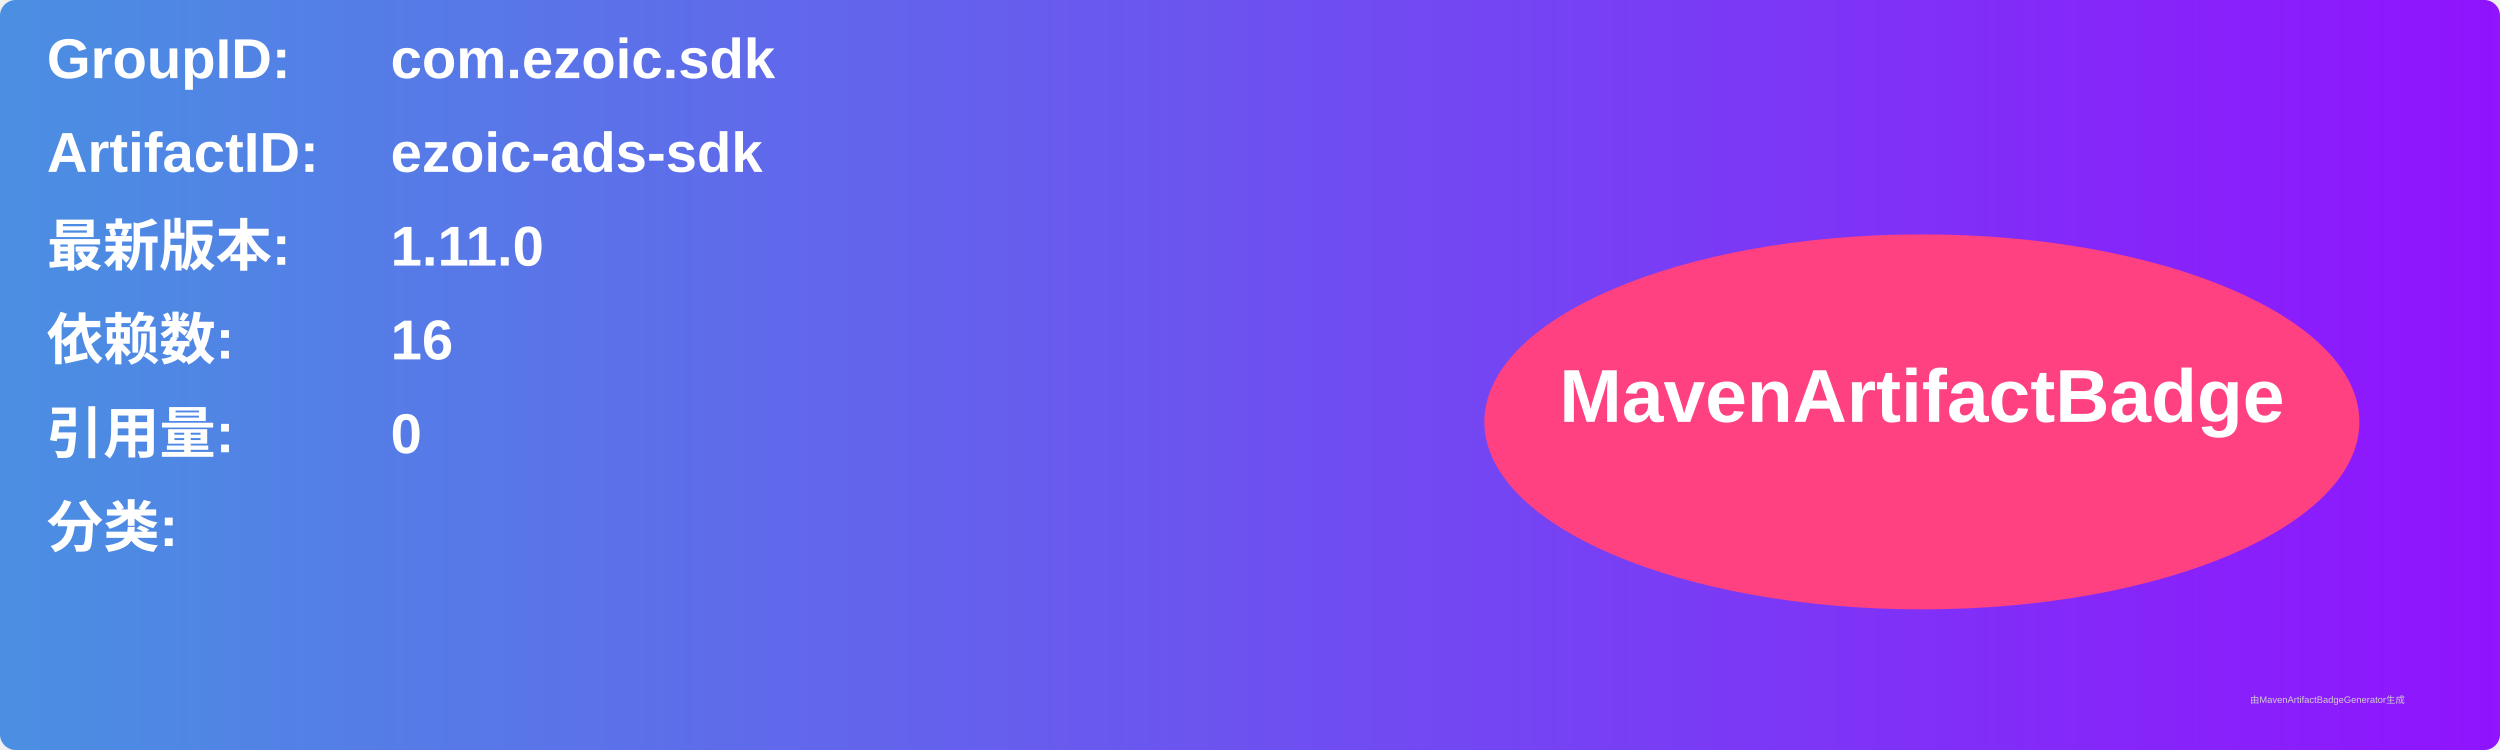
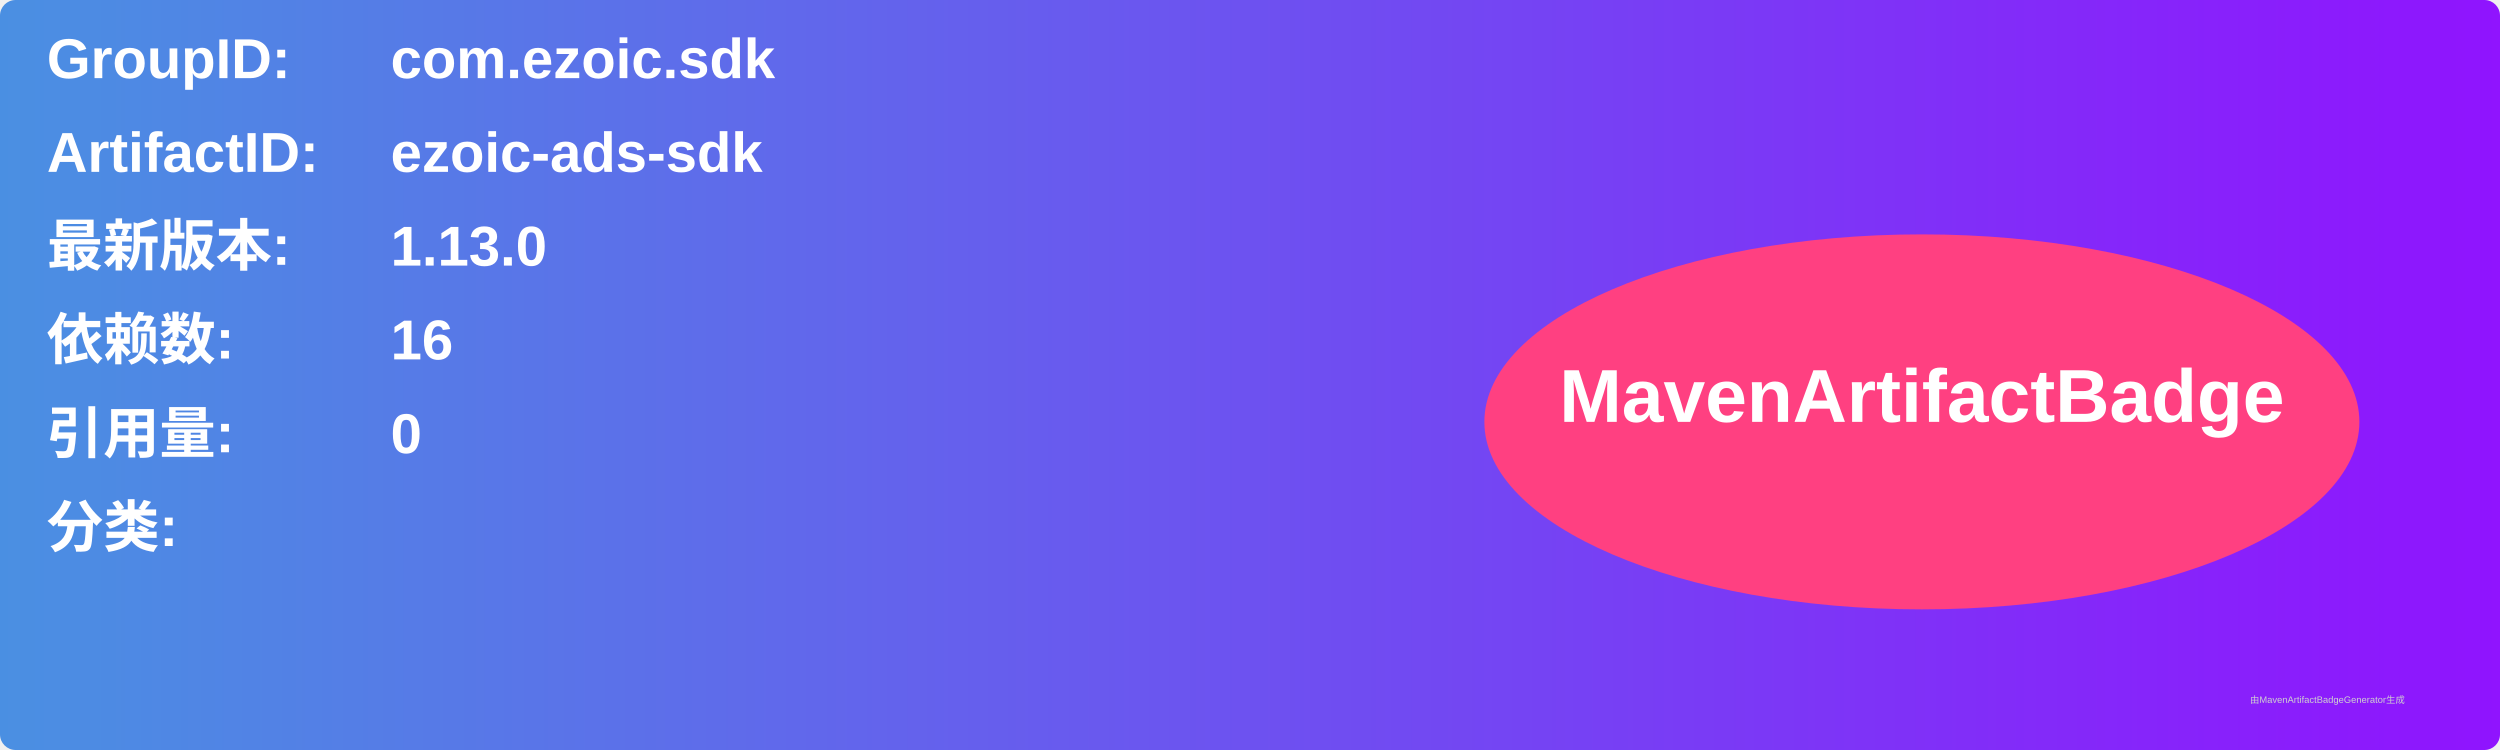
<svg xmlns="http://www.w3.org/2000/svg" width="800" height="240" viewBox="0 0 800 240">
  <linearGradient id="grad" x1="0%" y1="0%" x2="100%" y2="0%">
    <stop offset="0%" stop-color="#4a90e2" />
    <stop offset="100%" stop-color="#9013fe" />
  </linearGradient>
  <rect width="100%" height="100%" rx="5" ry="5" fill="url(#grad)" />
  <g transform="translate(15, 15)">
    <text x="0" y="10" font-family="Arial" font-size="18" fill="white" font-weight="bold" width="260">GroupID:</text>
    <text x="110" y="10" font-family="Arial" font-size="18" fill="white" font-weight="bold" width="460">com.ezoic.sdk</text>
    <text x="0" y="40" font-family="Arial" font-size="18" fill="white" font-weight="bold" width="260">ArtifactID:</text>
    <text x="110" y="40" font-family="Arial" font-size="18" fill="white" font-weight="bold" width="460">ezoic-ads-sdk</text>
    <text x="0" y="70" font-family="Arial" font-size="18" fill="white" font-weight="bold">最新版本:</text>
    <text x="110" y="70" font-family="Arial" font-size="18" fill="white" font-weight="bold">
-       <tspan font-weight="bold">1.11.0</tspan>
+       <tspan font-weight="bold">1.13.0</tspan>
    </text>
    <text x="0" y="100" font-family="Arial" font-size="18" fill="white" font-weight="bold">依赖数: </text>
    <text x="110" y="100" font-family="Arial" font-size="18" fill="white">
      <tspan font-weight="bold">16</tspan>
    </text>
    <text x="0" y="130" font-family="Arial" font-size="18" fill="white" font-weight="bold">引用量: </text>
    <text x="110" y="130" font-family="Arial" font-size="18" fill="white">
      <tspan font-weight="bold">0</tspan>
    </text>
    <text x="0" y="160" font-family="Arial" font-size="18" fill="white" font-weight="bold">分类:</text>
    <text x="10" y="190" font-family="Arial" font-size="10" fill="white">
      <tspan font-weight="bold" />
    </text>
    <ellipse cx="600" cy="120" rx="140" ry="60" fill="#ff4081" />
    <text x="600" y="120" text-anchor="middle" font-family="Arial" font-size="24" fill="white" font-weight="bold">MavenArtifactBadge</text>
  </g>
  <text x="720" y="225" font-family="Arial" font-size="3" fill="#d0d0d0">由MavenArtifactBadgeGenerator生成</text>
</svg>
